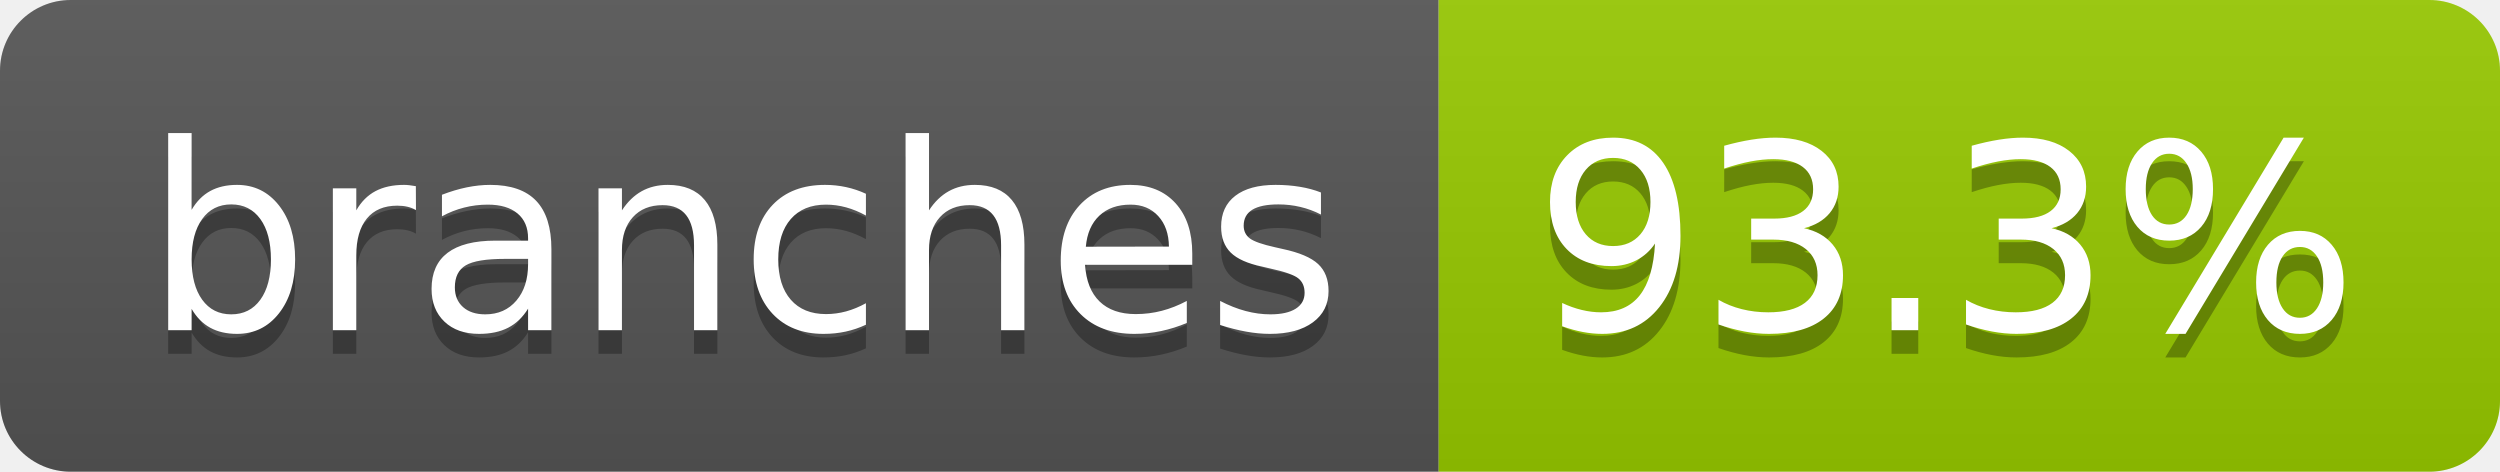
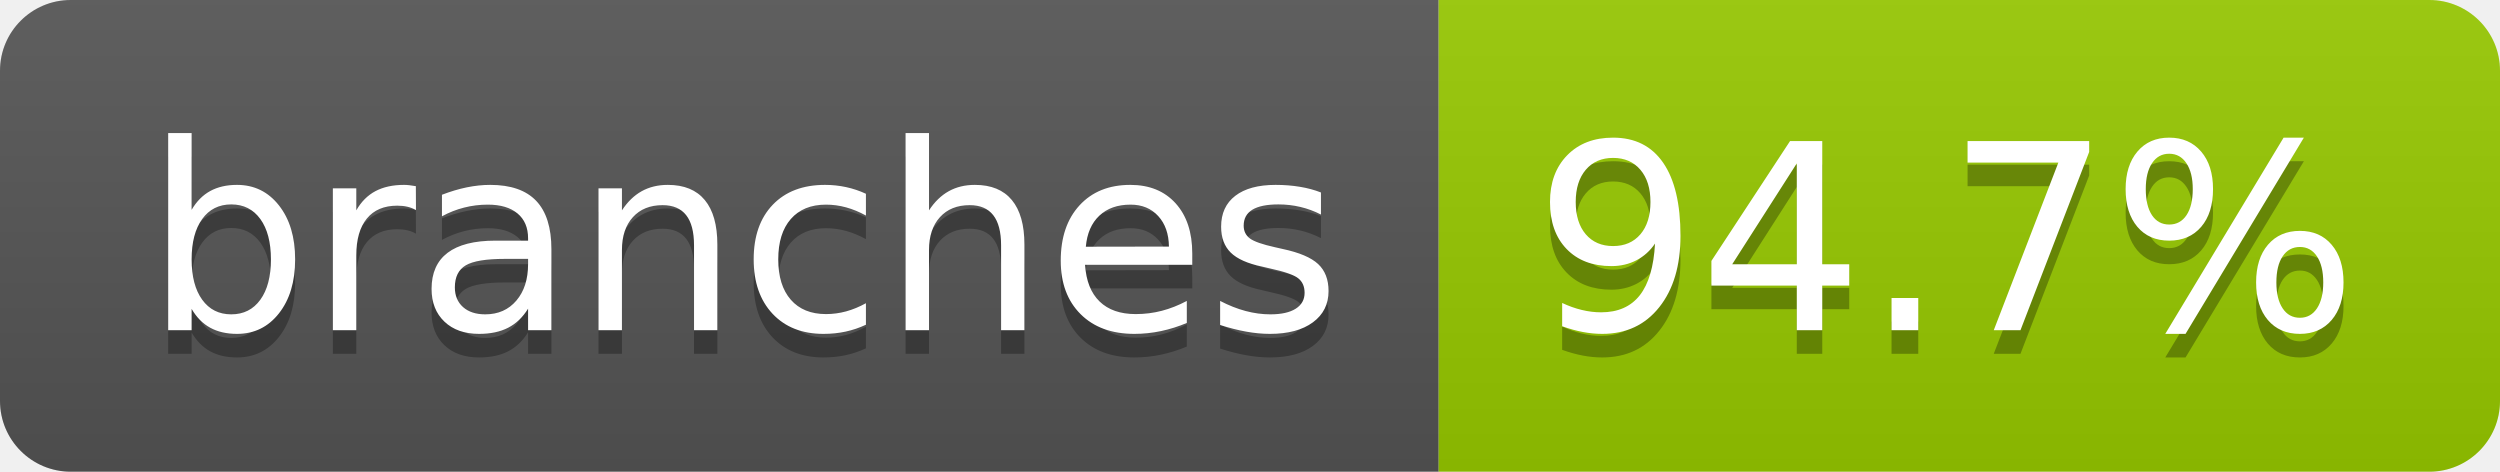
- <svg xmlns="http://www.w3.org/2000/svg" width="106" height="20" role="img" aria-label="branches: 93.3%">
+ <svg xmlns="http://www.w3.org/2000/svg" width="106" height="20" role="img" aria-label="branches: 94.7%">
  <linearGradient id="s" x2="0" y2="100%">
    <stop offset="0" stop-color="#bbb" stop-opacity=".1" />
    <stop offset="1" stop-opacity=".1" />
  </linearGradient>
  <clipPath id="r">
    <rect width="106" height="20" rx="3" fill="#fff" />
  </clipPath>
  <g clip-path="url(#r)">
    <rect width="61" height="20" fill="#555" />
    <rect x="61" width="45" height="20" fill="#97ca00" />
    <rect width="106" height="20" fill="url(#s)" />
  </g>
  <g fill="#fff" text-anchor="middle" font-family="Verdana,Geneva,DejaVu Sans,sans-serif" text-rendering="geometricPrecision" font-size="110">
    <text aria-hidden="true" x="315" y="150" fill="#010101" fill-opacity=".3" transform="scale(.1)" textLength="507">branches</text>
    <text x="315" y="140" transform="scale(.1)" fill="#fff" textLength="507">branches</text>
-     <text aria-hidden="true" x="825" y="150" fill="#010101" fill-opacity=".3" transform="scale(.1)" textLength="350">93.3%</text>
-     <text x="825" y="140" transform="scale(.1)" fill="#fff" textLength="350">93.3%</text>
+     <text aria-hidden="true" x="825" y="150" fill="#010101" fill-opacity=".3" transform="scale(.1)" textLength="350">94.7%</text>
+     <text x="825" y="140" transform="scale(.1)" fill="#fff" textLength="350">94.7%</text>
  </g>
</svg>
